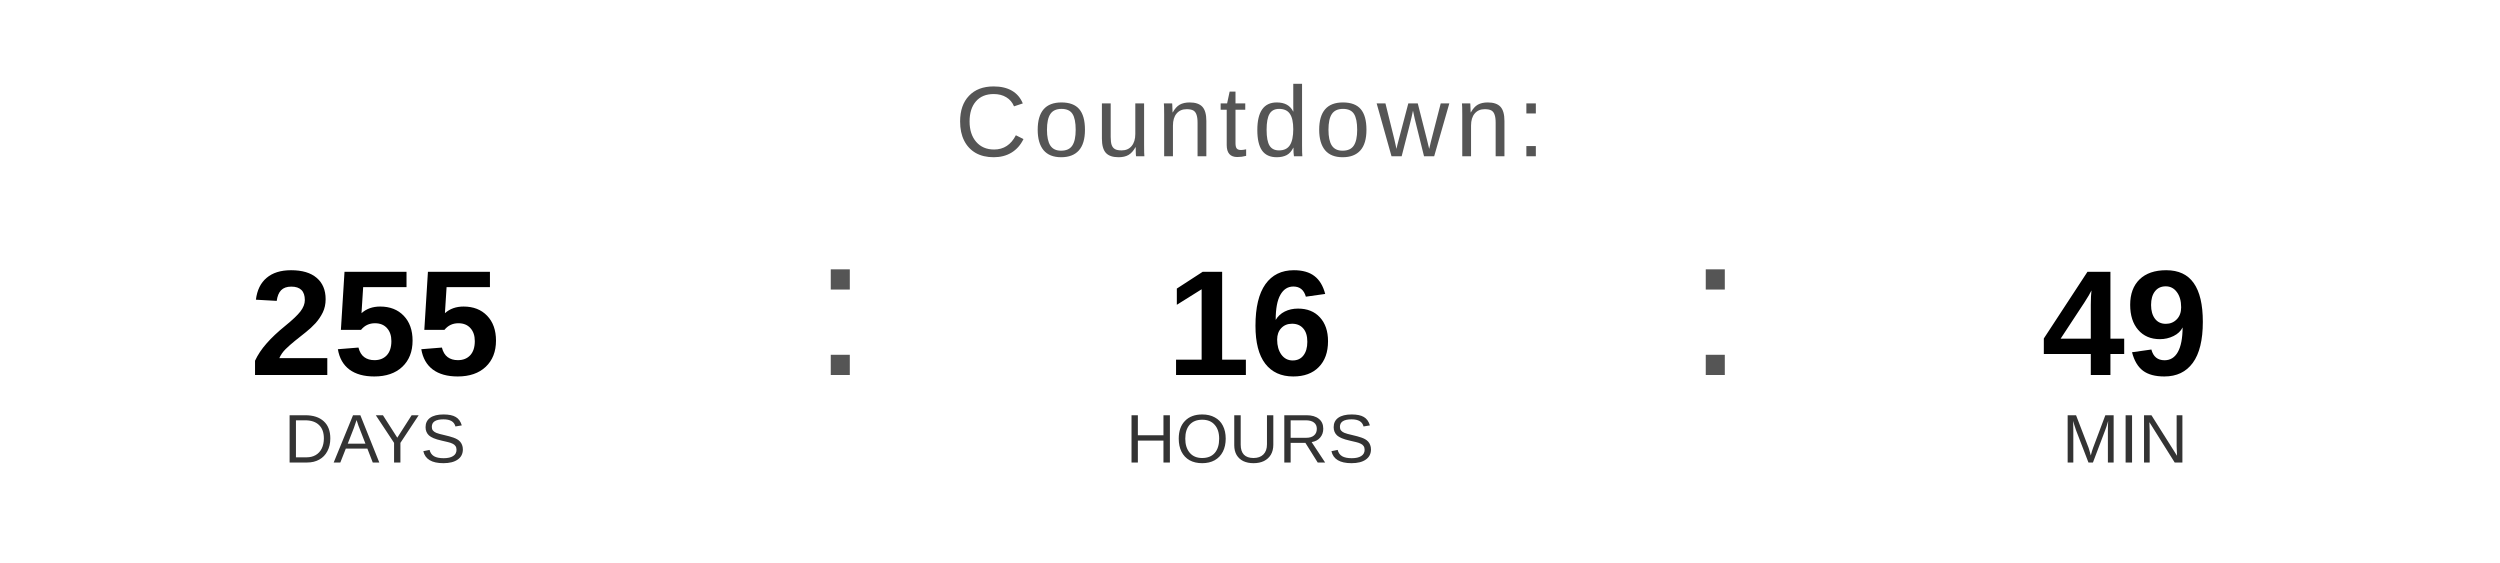
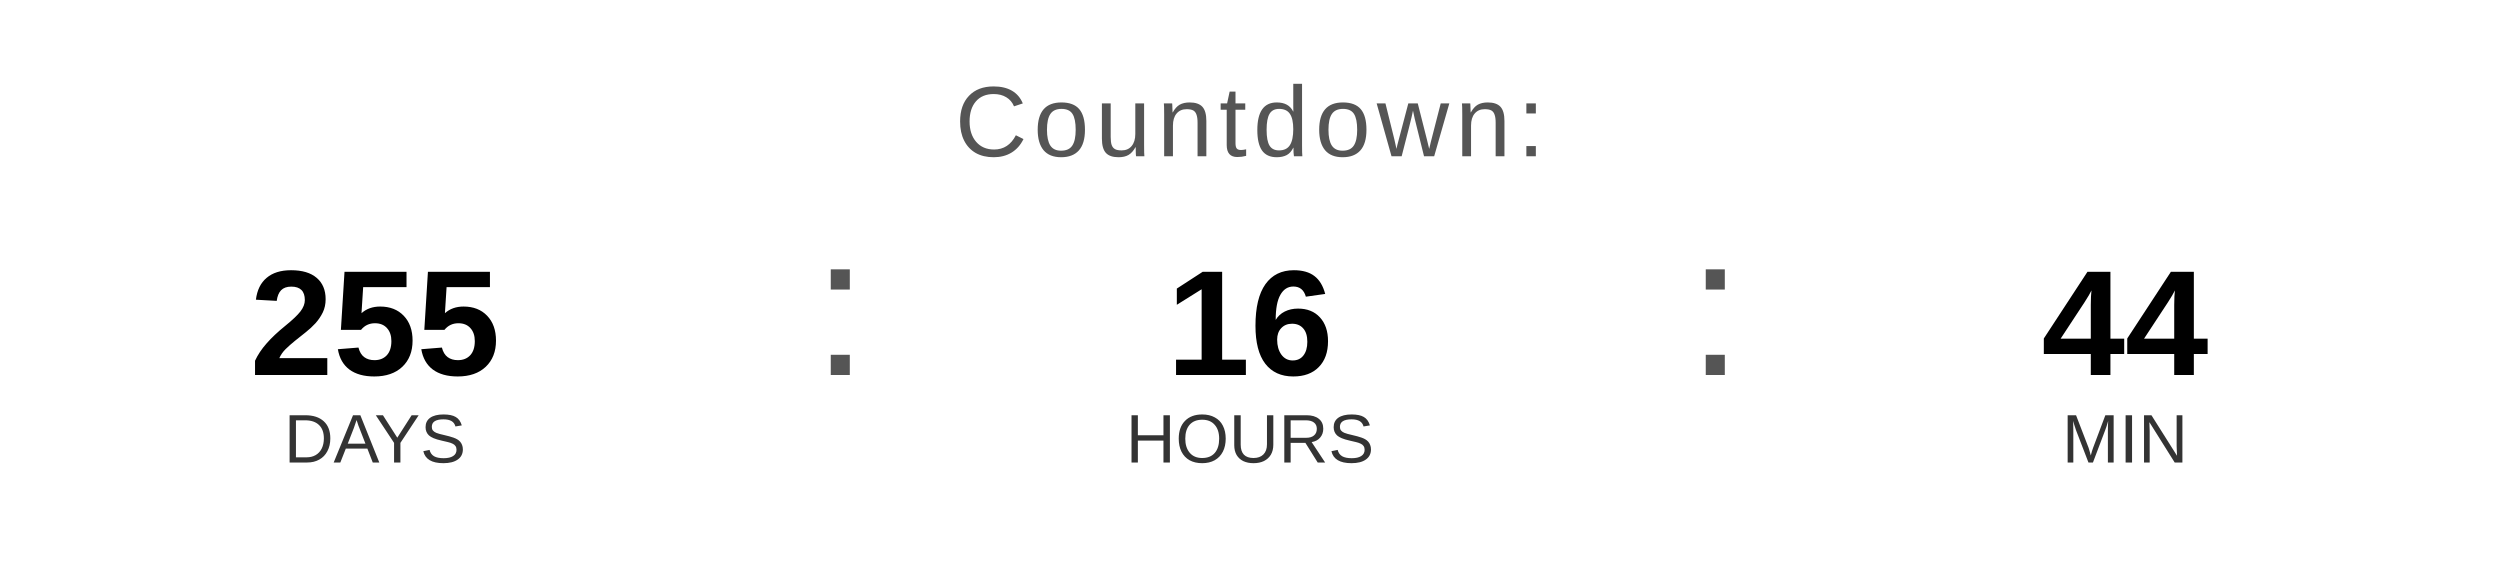
<svg xmlns="http://www.w3.org/2000/svg" width="400" height="90" viewBox="0 0 400 90">
  <text x="200" y="25" font-family="Arial, Helvetica, sans-serif" font-size="16" fill="#555555" text-anchor="middle" letter-spacing="1">
    Countdown:
  </text>
  <text x="60" y="60" font-family="Arial, Helvetica, sans-serif" font-size="24" font-weight="bold" fill="#000000" text-anchor="middle">255</text>
  <text x="60" y="74" font-family="Arial, Helvetica, sans-serif" font-size="11" fill="#333333" text-anchor="middle">DAYS</text>
  <text x="130" y="60" font-family="Arial, sans-serif" font-size="32" fill="#555555">:</text>
  <text x="200" y="60" font-family="Arial, Helvetica, sans-serif" font-size="24" font-weight="bold" fill="#000000" text-anchor="middle">16</text>
  <text x="200" y="74" font-family="Arial, Helvetica, sans-serif" font-size="11" fill="#333333" text-anchor="middle">HOURS</text>
  <text x="270" y="60" font-family="Arial, sans-serif" font-size="32" fill="#555555">:</text>
-   <text x="340" y="60" font-family="Arial, Helvetica, sans-serif" font-size="24" font-weight="bold" fill="#000000" text-anchor="middle">49</text>
+   <text x="340" y="60" font-family="Arial, Helvetica, sans-serif" font-size="24" font-weight="bold" fill="#000000" text-anchor="middle">44</text>
  <text x="340" y="74" font-family="Arial, Helvetica, sans-serif" font-size="11" fill="#333333" text-anchor="middle">MIN</text>
</svg>
